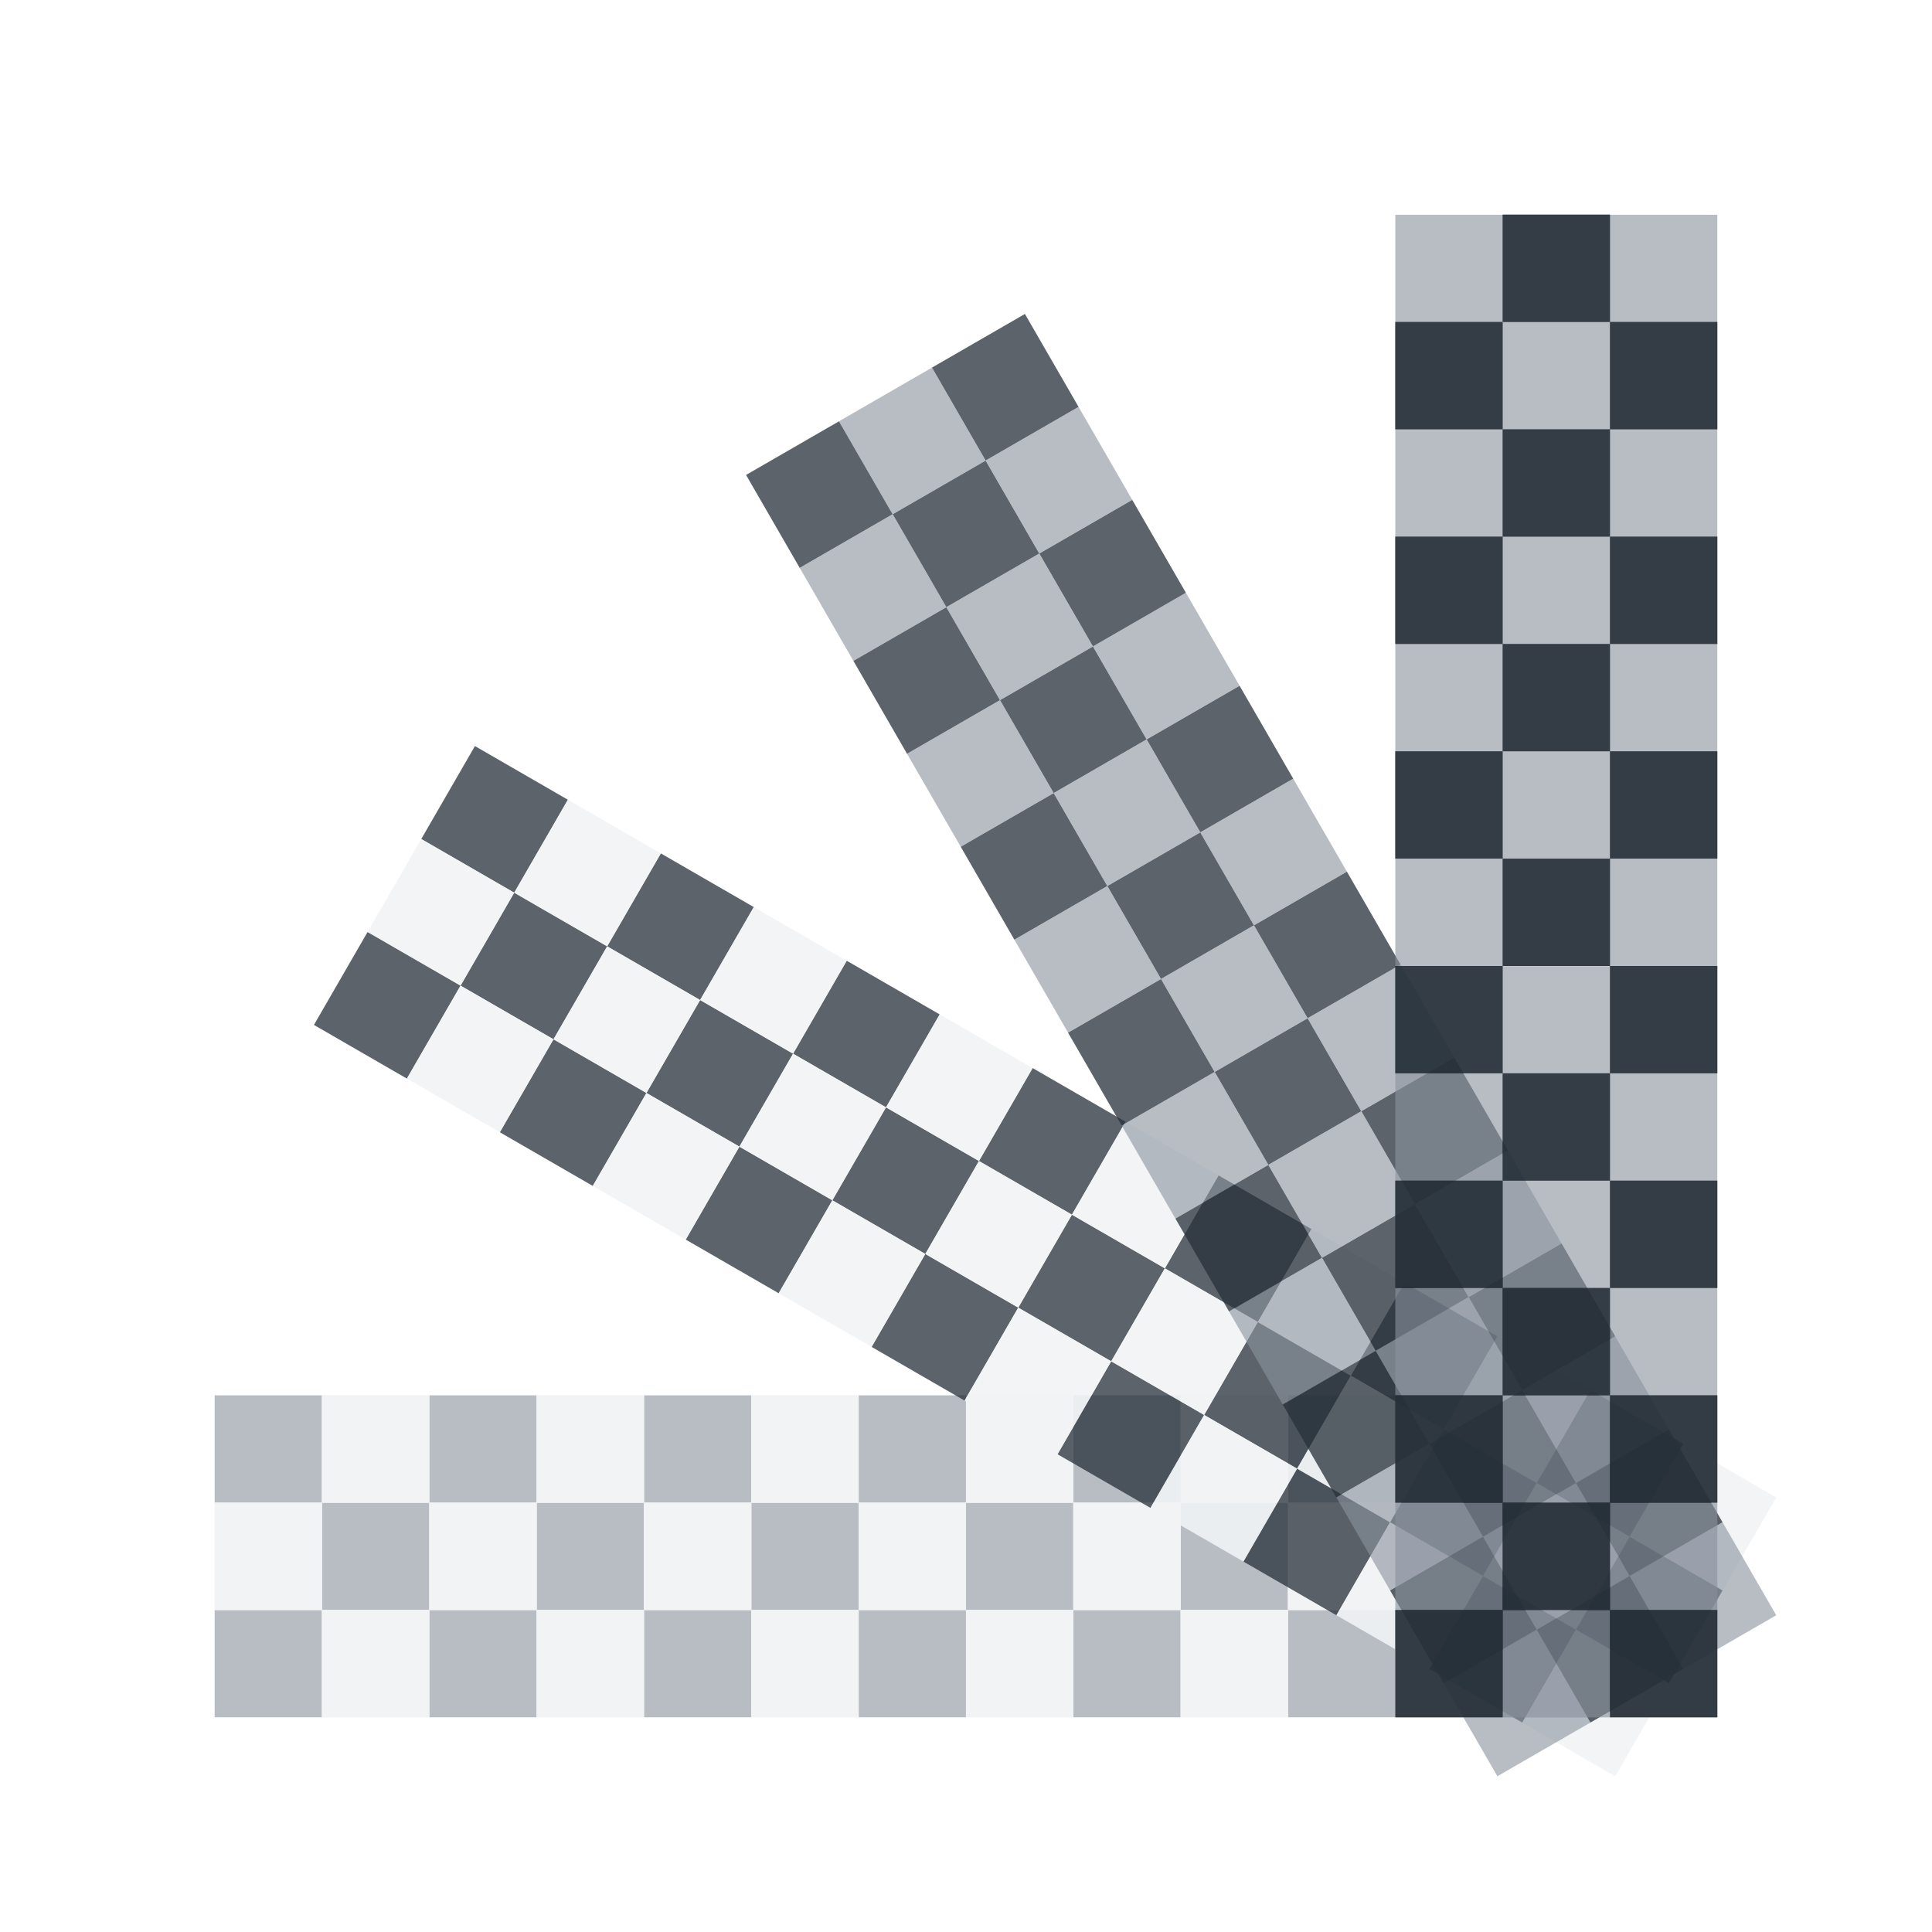
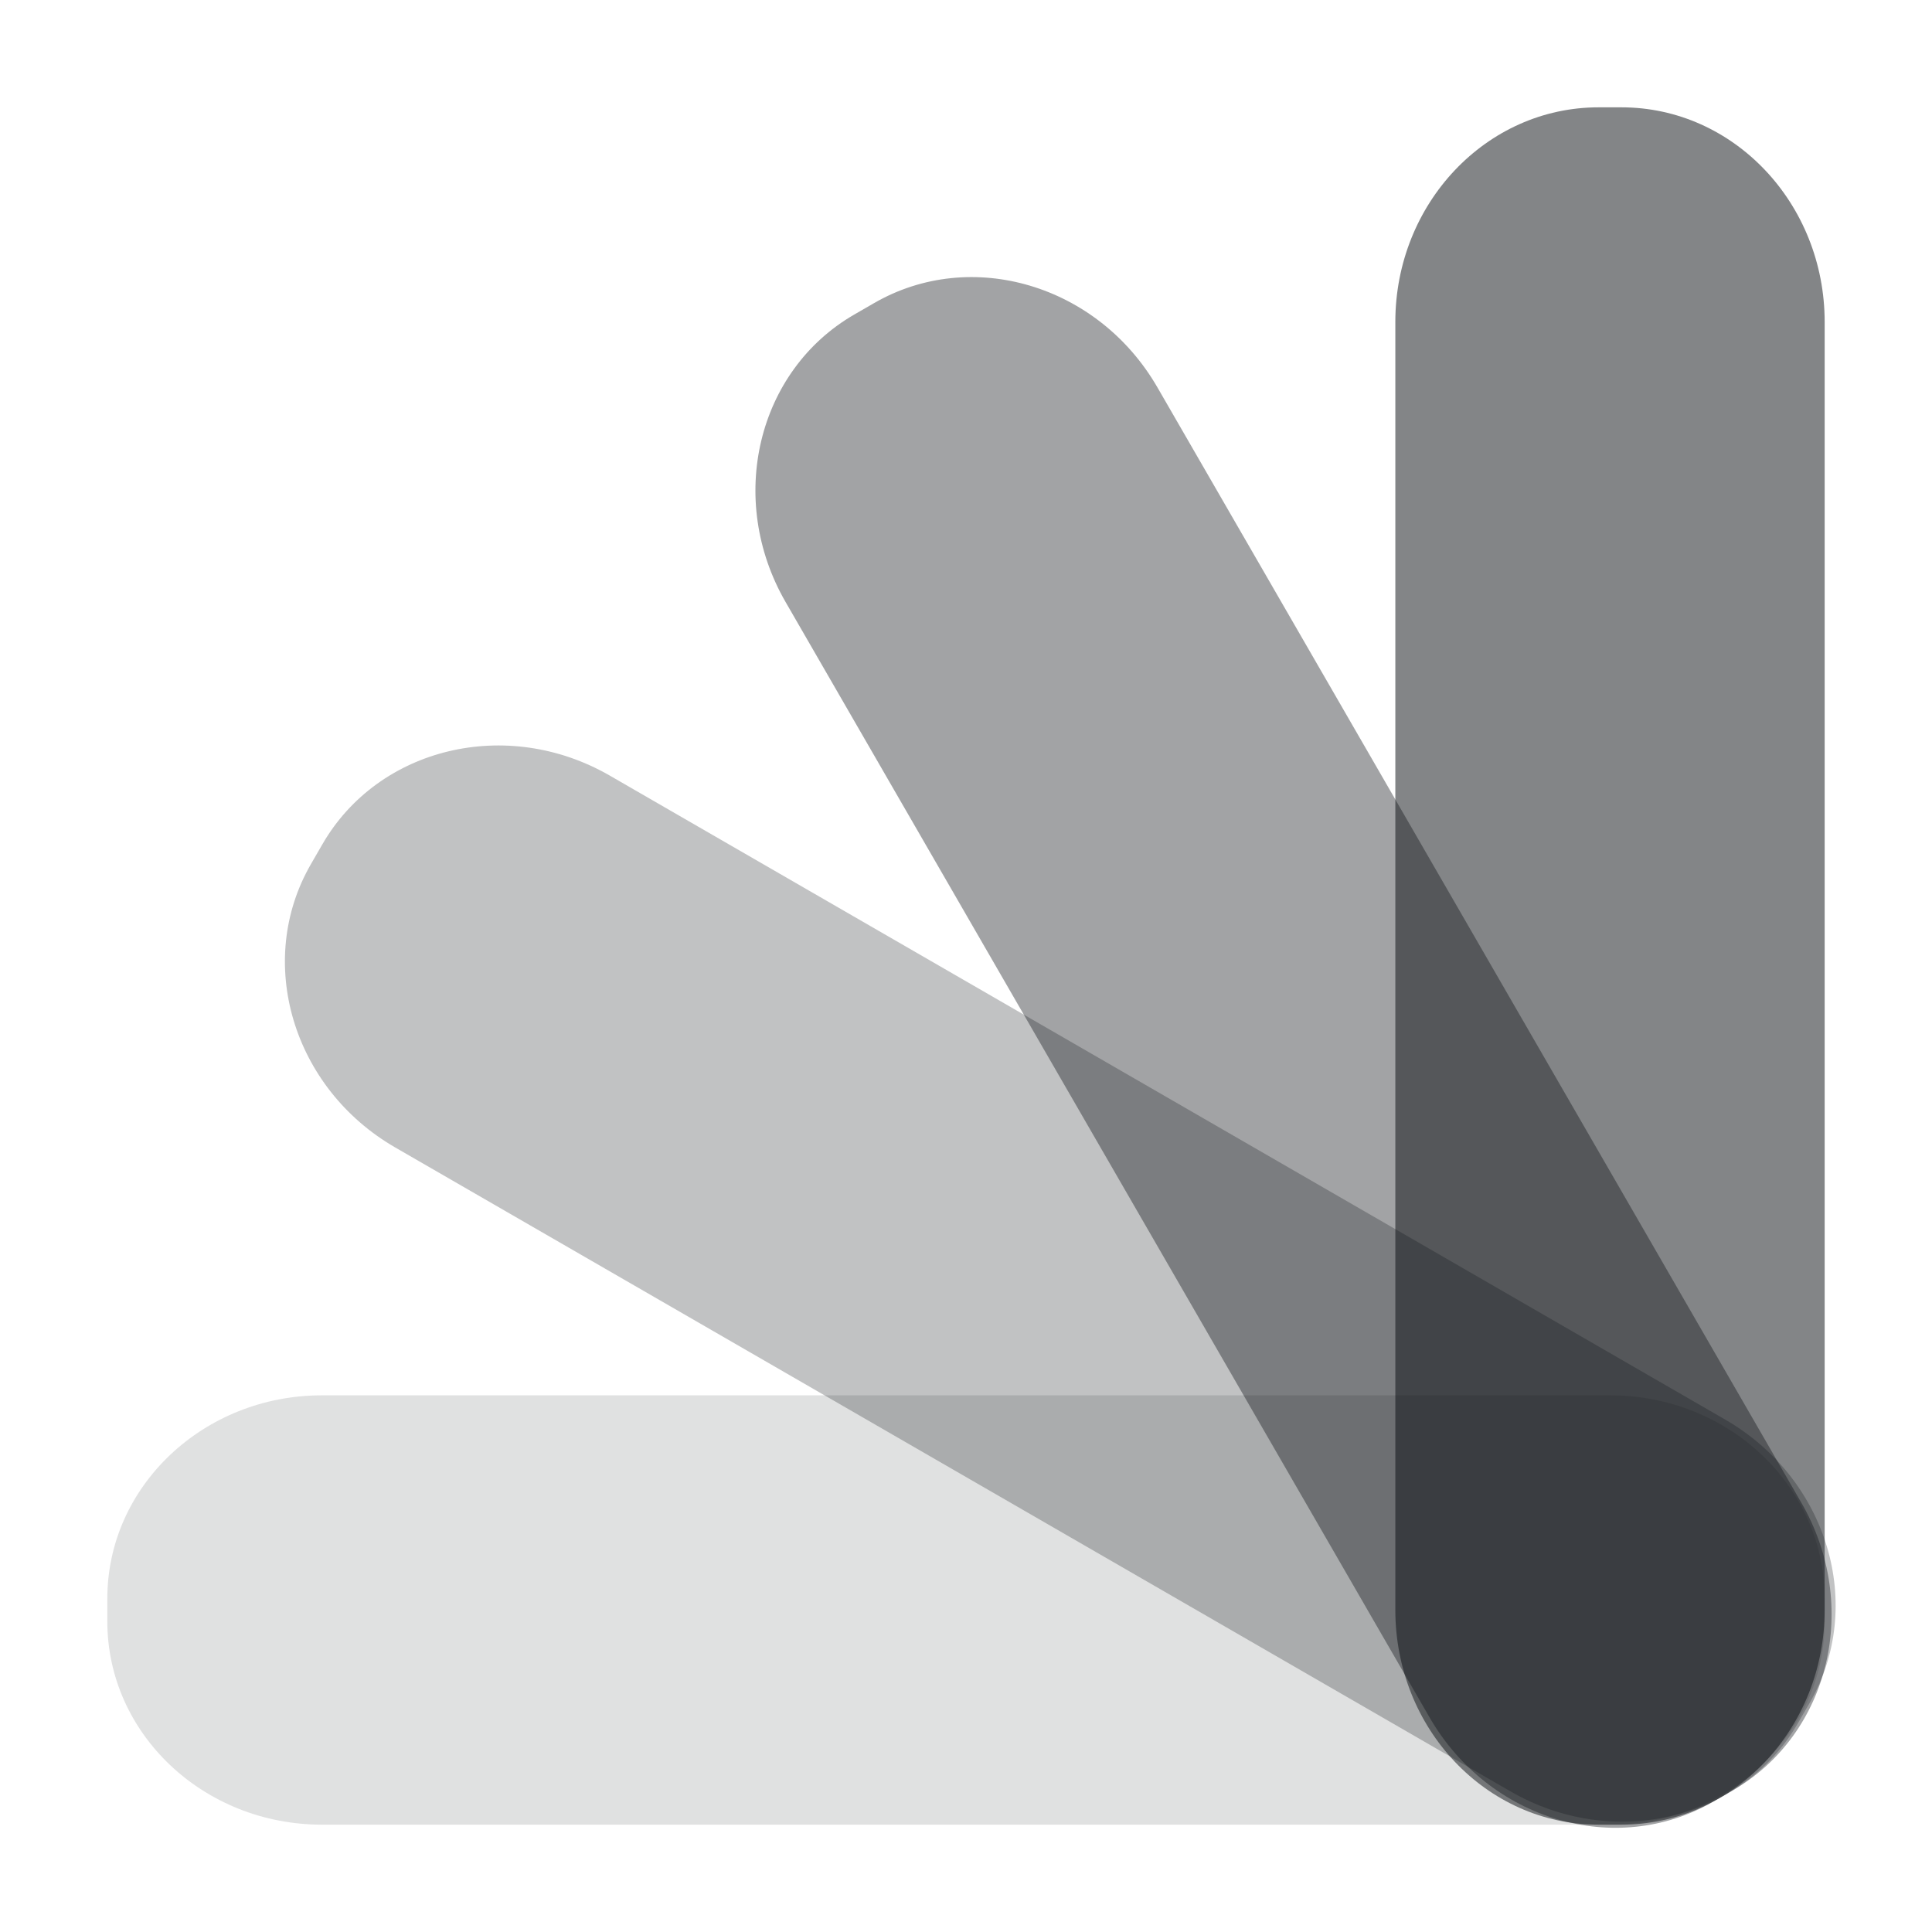
- <svg xmlns="http://www.w3.org/2000/svg" version="1.1" id="svg13094" height="18" width="18">
-   <defs id="defs13096" />
-   <g id="layer1" transform="translate(9368.675,-1544.561)">
-     <path style="color:#000000;fill:#8a929e;fill-opacity:0.609;fill-rule:nonzero;stroke:none;stroke-width:1;marker:none;visibility:visible;display:inline;overflow:visible;enable-background:accumulate" d="m -9367.675,1559.561 1,0 0,-1 -1,0 0,1 z m 1,-1 1,0 0,-1 -1,0 0,1 z m 0,-1 0,-1 -1,0 0,1 1,0 z m 1,0 1,0 0,-1 -1,0 0,1 z m 1,0 0,1 1,0 0,-1 -1,0 z m 1,0 1,0 0,-1 -1,0 0,1 z m 1,0 0,1 1,0 0,-1 -1,0 z m 1,0 1,0 0,-1 -1,0 0,1 z m 1,0 0,1 1,0 0,-1 -1,0 z m 1,0 1,0 0,-1 -1,0 0,1 z m 1,0 0,1 1,0 0,-1 -1,0 z m 1,0 1,0 0,-1 -1,0 0,1 z m 1,0 0,1 1,0 0,-1 -1,0 z m 1,0 1,0 0,-1 -1,0 0,1 z m 1,0 0,1 1,0 0,-1 -1,0 z m 0,1 -1,0 0,1 1,0 0,-1 z m -2,0 -1,0 0,1 1,0 0,-1 z m -2,0 -1,0 0,1 1,0 0,-1 z m -2,0 -1,0 0,1 1,0 0,-1 z m -2,0 -1,0 0,1 1,0 0,-1 z m -2,0 -1,0 0,1 1,0 0,-1 z" id="path6626" transform="translate(1,1)" />
-     <path style="color:#000000;fill:#f1f3f5;fill-opacity:0.903;fill-rule:nonzero;stroke:none;stroke-width:2;marker:none;visibility:visible;display:inline;overflow:visible;enable-background:accumulate" d="m -9353.675,1559.561 -1,0 0,-1 1,0 0,1 z m -1,-1 -1,0 0,-1 1,0 0,1 z m 0,-1 0,-1 1,0 0,1 -1,0 z m -1,0 -1,0 0,-1 1,0 0,1 z m -1,0 0,1 -1,0 0,-1 1,0 z m -1,0 -1,0 0,-1 1,0 0,1 z m -1,0 0,1 -1,0 0,-1 1,0 z m -1,0 -1,0 0,-1 1,0 0,1 z m -1,0 0,1 -1,0 0,-1 1,0 z m -1,0 -1,0 0,-1 1,0 0,1 z m -1,0 0,1 -1,0 0,-1 1,0 z m -1,0 -1,0 0,-1 1,0 0,1 z m -1,0 0,1 -1,0 0,-1 1,0 z m -1,0 -1,0 0,-1 1,0 0,1 z m -1,0 0,1 -1,0 0,-1 1,0 z m 0,1 1,0 0,1 -1,0 0,-1 z m 2,0 1,0 0,1 -1,0 0,-1 z m 2,0 1,0 0,1 -1,0 0,-1 z m 2,0 1,0 0,1 -1,0 0,-1 z m 2,0 1,0 0,1 -1,0 0,-1 z m 2,0 1,0 0,1 -1,0 0,-1 z" id="path6726" transform="translate(1,1)" />
-     <path id="path6565" d="m -9353.675,1559.561 -1,0 0,-1 1,0 0,1 z m -1,-1 -1,0 0,-1 1,0 0,1 z m 0,-1 0,-1 1,0 0,1 -1,0 z m -1,0 -1,0 0,-1 1,0 0,1 z m -1,0 0,1 -1,0 0,-1 1,0 z m -1,0 -1,0 0,-1 1,0 0,1 z m -1,0 0,1 -1,0 0,-1 1,0 z m -1,0 -1,0 0,-1 1,0 0,1 z m -1,0 0,1 -1,0 0,-1 1,0 z m -1,0 -1,0 0,-1 1,0 0,1 z m -1,0 0,1 -1,0 0,-1 1,0 z m -1,0 -1,0 0,-1 1,0 0,1 z m -1,0 0,1 -1,0 0,-1 1,0 z m -1,0 -1,0 0,-1 1,0 0,1 z m -1,0 0,1 -1,0 0,-1 1,0 z m 0,1 1,0 0,1 -1,0 0,-1 z m 2,0 1,0 0,1 -1,0 0,-1 z m 2,0 1,0 0,1 -1,0 0,-1 z m 2,0 1,0 0,1 -1,0 0,-1 z m 2,0 1,0 0,1 -1,0 0,-1 z m 2,0 1,0 0,1 -1,0 0,-1 z" style="color:#000000;fill:#f1f3f5;fill-opacity:0.903;fill-rule:nonzero;stroke:none;stroke-width:2;marker:none;visibility:visible;display:inline;overflow:visible;enable-background:accumulate" transform="translate(1,1)" />
-     <path id="path6658" d="m -9366.75,1553.11 0.866,0.5 0.5,-0.866 -0.866,-0.5 -0.5,0.866 z m 1.366,-0.366 0.866,0.5 0.5,-0.866 -0.866,-0.5 -0.5,0.866 z m 0.5,-0.866 0.5,-0.866 -0.866,-0.5 -0.5,0.866 0.866,0.5 z m 0.866,0.5 0.866,0.5 0.5,-0.866 -0.866,-0.5 -0.5,0.866 z m 0.866,0.5 -0.5,0.866 0.866,0.5 0.5,-0.866 -0.866,-0.5 z m 0.866,0.5 0.866,0.5 0.5,-0.866 -0.866,-0.5 -0.5,0.866 z m 0.866,0.5 -0.5,0.866 0.866,0.5 0.5,-0.866 -0.866,-0.5 z m 0.866,0.5 0.866,0.5 0.5,-0.866 -0.866,-0.5 -0.5,0.866 z m 0.866,0.5 -0.5,0.866 0.866,0.5 0.5,-0.866 -0.866,-0.5 z m 0.866,0.5 0.866,0.5 0.5,-0.866 -0.866,-0.5 -0.5,0.866 z m 0.866,0.5 -0.5,0.866 0.866,0.5 0.5,-0.866 -0.866,-0.5 z m 0.866,0.5 0.866,0.5 0.5,-0.866 -0.866,-0.5 -0.5,0.866 z m 0.866,0.5 -0.5,0.866 0.866,0.5 0.5,-0.866 -0.866,-0.5 z m 0.866,0.5 0.866,0.5 0.5,-0.866 -0.866,-0.5 -0.5,0.866 z m 0.866,0.5 -0.5,0.866 0.866,0.5 0.5,-0.866 -0.866,-0.5 z m -0.5,0.866 -0.866,-0.5 -0.5,0.866 0.866,0.5 0.5,-0.866 z m -1.732,-1 -0.866,-0.5 -0.5,0.866 0.866,0.5 0.5,-0.866 z m -1.732,-1 -0.866,-0.5 -0.5,0.866 0.866,0.5 0.5,-0.866 z m -1.732,-1 -0.866,-0.5 -0.5,0.866 0.866,0.5 0.5,-0.866 z m -1.732,-1 -0.866,-0.5 -0.5,0.866 0.866,0.5 0.5,-0.866 z m -1.732,-1 -0.866,-0.5 -0.5,0.866 0.866,0.5 0.5,-0.866 z" style="color:#000000;fill:#27303a;fill-opacity:0.753;fill-rule:nonzero;stroke:none;stroke-width:0.077;marker:none;visibility:visible;display:inline;overflow:visible;enable-background:accumulate" transform="translate(1,1)" />
-     <path style="color:#000000;fill:#f1f3f5;fill-opacity:0.903;fill-rule:nonzero;stroke:none;stroke-width:2;marker:none;visibility:visible;display:inline;overflow:visible;enable-background:accumulate" d="m -9354.626,1560.11 -0.866,-0.5 0.5,-0.866 0.866,0.5 -0.5,0.866 z m -0.366,-1.366 -0.866,-0.5 0.5,-0.866 0.866,0.5 -0.5,0.866 z m 0.5,-0.866 0.5,-0.866 0.866,0.5 -0.5,0.866 -0.866,-0.5 z m -0.866,-0.5 -0.866,-0.5 0.5,-0.866 0.866,0.5 -0.5,0.866 z m -0.866,-0.5 -0.5,0.866 -0.866,-0.5 0.5,-0.866 0.866,0.5 z m -0.866,-0.5 -0.866,-0.5 0.5,-0.866 0.866,0.5 -0.5,0.866 z m -0.866,-0.5 -0.5,0.866 -0.866,-0.5 0.5,-0.866 0.866,0.5 z m -0.866,-0.5 -0.866,-0.5 0.5,-0.866 0.866,0.5 -0.5,0.866 z m -0.866,-0.5 -0.5,0.866 -0.866,-0.5 0.5,-0.866 0.866,0.5 z m -0.866,-0.5 -0.866,-0.5 0.5,-0.866 0.866,0.5 -0.5,0.866 z m -0.866,-0.5 -0.5,0.866 -0.866,-0.5 0.5,-0.866 0.866,0.5 z m -0.866,-0.5 -0.866,-0.5 0.5,-0.866 0.866,0.5 -0.5,0.866 z m -0.866,-0.5 -0.5,0.866 -0.866,-0.5 0.5,-0.866 0.866,0.5 z m -0.866,-0.5 -0.866,-0.5 0.5,-0.866 0.866,0.5 -0.5,0.866 z m -0.866,-0.5 -0.5,0.866 -0.866,-0.5 0.5,-0.866 0.866,0.5 z m -0.5,0.866 0.866,0.5 -0.5,0.866 -0.866,-0.5 0.5,-0.866 z m 1.732,1 0.866,0.5 -0.5,0.866 -0.866,-0.5 0.5,-0.866 z m 1.732,1 0.866,0.5 -0.5,0.866 -0.866,-0.5 0.5,-0.866 z m 1.732,1 0.866,0.5 -0.5,0.866 -0.866,-0.5 0.5,-0.866 z m 1.732,1 0.866,0.5 -0.5,0.866 -0.866,-0.5 0.5,-0.866 z m 1.732,1 0.866,0.5 -0.5,0.866 -0.866,-0.5 0.5,-0.866 z" id="path6660" transform="translate(1,1)" />
-     <path style="color:#000000;fill:#27303a;fill-opacity:0.753;fill-rule:nonzero;stroke:none;stroke-width:0.077;marker:none;visibility:visible;display:inline;overflow:visible;enable-background:accumulate" d="m -9362.724,1547.986 0.5,0.866 0.866,-0.5 -0.5,-0.866 -0.866,0.5 z m 1.366,0.366 0.5,0.866 0.866,-0.5 -0.5,-0.866 -0.866,0.5 z m 0.866,-0.5 0.866,-0.5 -0.5,-0.866 -0.866,0.5 0.5,0.866 z m 0.5,0.866 0.5,0.866 0.866,-0.5 -0.5,-0.866 -0.866,0.5 z m 0.5,0.866 -0.866,0.5 0.5,0.866 0.866,-0.5 -0.5,-0.866 z m 0.5,0.866 0.5,0.866 0.866,-0.5 -0.5,-0.866 -0.866,0.5 z m 0.5,0.866 -0.866,0.5 0.5,0.866 0.866,-0.5 -0.5,-0.866 z m 0.5,0.866 0.5,0.866 0.866,-0.5 -0.5,-0.866 -0.866,0.5 z m 0.5,0.866 -0.866,0.5 0.5,0.866 0.866,-0.5 -0.5,-0.866 z m 0.5,0.866 0.5,0.866 0.866,-0.5 -0.5,-0.866 -0.866,0.5 z m 0.5,0.866 -0.866,0.5 0.5,0.866 0.866,-0.5 -0.5,-0.866 z m 0.5,0.866 0.5,0.866 0.866,-0.5 -0.5,-0.866 -0.866,0.5 z m 0.5,0.866 -0.866,0.5 0.5,0.866 0.866,-0.5 -0.5,-0.866 z m 0.5,0.866 0.5,0.866 0.866,-0.5 -0.5,-0.866 -0.866,0.5 z m 0.5,0.866 -0.866,0.5 0.5,0.866 0.866,-0.5 -0.5,-0.866 z m -0.866,0.5 -0.5,-0.866 -0.866,0.5 0.5,0.866 0.866,-0.5 z m -1,-1.732 -0.5,-0.866 -0.866,0.5 0.5,0.866 0.866,-0.5 z m -1,-1.732 -0.5,-0.866 -0.866,0.5 0.5,0.866 0.866,-0.5 z m -1,-1.732 -0.5,-0.866 -0.866,0.5 0.5,0.866 0.866,-0.5 z m -1,-1.732 -0.5,-0.866 -0.866,0.5 0.5,0.866 0.866,-0.5 z m -1,-1.732 -0.5,-0.866 -0.866,0.5 0.5,0.866 0.866,-0.5 z" id="path6590" transform="translate(1,1)" />
-     <path id="path6563" d="m -9355.724,1560.11 -0.5,-0.866 0.866,-0.5 0.5,0.866 -0.866,0.5 z m 0.366,-1.366 -0.5,-0.866 0.866,-0.5 0.5,0.866 -0.866,0.5 z m 0.866,-0.5 0.866,-0.5 0.5,0.866 -0.866,0.5 -0.5,-0.866 z m -0.5,-0.866 -0.5,-0.866 0.866,-0.5 0.5,0.866 -0.866,0.5 z m -0.5,-0.866 -0.866,0.5 -0.5,-0.866 0.866,-0.5 0.5,0.866 z m -0.5,-0.866 -0.5,-0.866 0.866,-0.5 0.5,0.866 -0.866,0.5 z m -0.5,-0.866 -0.866,0.5 -0.5,-0.866 0.866,-0.5 0.5,0.866 z m -0.5,-0.866 -0.5,-0.866 0.866,-0.5 0.5,0.866 -0.866,0.5 z m -0.5,-0.866 -0.866,0.5 -0.5,-0.866 0.866,-0.5 0.5,0.866 z m -0.5,-0.866 -0.5,-0.866 0.866,-0.5 0.5,0.866 -0.866,0.5 z m -0.5,-0.866 -0.866,0.5 -0.5,-0.866 0.866,-0.5 0.5,0.866 z m -0.5,-0.866 -0.5,-0.866 0.866,-0.5 0.5,0.866 -0.866,0.5 z m -0.5,-0.866 -0.866,0.5 -0.5,-0.866 0.866,-0.5 0.5,0.866 z m -0.5,-0.866 -0.5,-0.866 0.866,-0.5 0.5,0.866 -0.866,0.5 z m -0.5,-0.866 -0.866,0.5 -0.5,-0.866 0.866,-0.5 0.5,0.866 z m -0.866,0.5 0.5,0.866 -0.866,0.5 -0.5,-0.866 0.866,-0.5 z m 1,1.732 0.5,0.866 -0.866,0.5 -0.5,-0.866 0.866,-0.5 z m 1,1.732 0.5,0.866 -0.866,0.5 -0.5,-0.866 0.866,-0.5 z m 1,1.732 0.5,0.866 -0.866,0.5 -0.5,-0.866 0.866,-0.5 z m 1,1.732 0.5,0.866 -0.866,0.5 -0.5,-0.866 0.866,-0.5 z m 1,1.732 0.5,0.866 -0.866,0.5 -0.5,-0.866 0.866,-0.5 z" style="color:#000000;fill:#8a929e;fill-opacity:0.609;fill-rule:nonzero;stroke:none;stroke-width:1;marker:none;visibility:visible;display:inline;overflow:visible;enable-background:accumulate" transform="translate(1,1)" />
-     <path id="path6683" d="m -9356.675,1545.562 0,1 1,0 0,-1 -1,0 z m 1,1 0,1 1,0 0,-1 -1,0 z m 1,0 1,0 0,-1 -1,0 0,1 z m 0,1 0,1 1,0 0,-1 -1,0 z m 0,1 -1,0 0,1 1,0 0,-1 z m 0,1 0,1 1,0 0,-1 -1,0 z m 0,1 -1,0 0,1 1,0 0,-1 z m 0,1 0,1 1,0 0,-1 -1,0 z m 0,1 -1,0 0,1 1,0 0,-1 z m 0,1 0,1 1,0 0,-1 -1,0 z m 0,1 -1,0 0,1 1,0 0,-1 z m 0,1 0,1 1,0 0,-1 -1,0 z m 0,1 -1,0 0,1 1,0 0,-1 z m 0,1 0,1 1,0 0,-1 -1,0 z m 0,1 -1,0 0,1 1,0 0,-1 z m -1,0 0,-1 -1,0 0,1 1,0 z m 0,-2 0,-1 -1,0 0,1 1,0 z m 0,-2 0,-1 -1,0 0,1 1,0 z m 0,-2 0,-1 -1,0 0,1 1,0 z m 0,-2 0,-1 -1,0 0,1 1,0 z m 0,-2 0,-1 -1,0 0,1 1,0 z" style="color:#000000;fill:#8a929e;fill-opacity:0.609;fill-rule:nonzero;stroke:none;stroke-width:1;marker:none;visibility:visible;display:inline;overflow:visible;enable-background:accumulate" transform="translate(1,1)" />
-     <path style="color:#000000;fill:#27303a;fill-opacity:0.753;fill-rule:nonzero;stroke:none;stroke-width:0.077;marker:none;visibility:visible;display:inline;overflow:visible;enable-background:accumulate" d="m -9356.675,1559.561 0,-1 1,0 0,1 -1,0 z m 1,-1 0,-1 1,0 0,1 -1,0 z m 1,0 1,0 0,1 -1,0 0,-1 z m 0,-1 0,-1 1,0 0,1 -1,0 z m 0,-1 -1,0 0,-1 1,0 0,1 z m 0,-1 0,-1 1,0 0,1 -1,0 z m 0,-1 -1,0 0,-1 1,0 0,1 z m 0,-1 0,-1 1,0 0,1 -1,0 z m 0,-1 -1,0 0,-1 1,0 0,1 z m 0,-1 0,-1 1,0 0,1 -1,0 z m 0,-1 -1,0 0,-1 1,0 0,1 z m 0,-1 0,-1 1,0 0,1 -1,0 z m 0,-1 -1,0 0,-1 1,0 0,1 z m 0,-1 0,-1 1,0 0,1 -1,0 z m 0,-1 -1,0 0,-1 1,0 0,1 z m -1,0 0,1 -1,0 0,-1 1,0 z m 0,2 0,1 -1,0 0,-1 1,0 z m 0,2 0,1 -1,0 0,-1 1,0 z m 0,2 0,1 -1,0 0,-1 1,0 z m 0,2 0,1 -1,0 0,-1 1,0 z m 0,2 0,1 -1,0 0,-1 1,0 z" id="path6724" transform="translate(1,1)" />
-     <path id="rect6524" d="m -9356.675,1559.561 0,-1 1,0 0,1 -1,0 z m 1,-1 0,-1 1,0 0,1 -1,0 z m 1,0 1,0 0,1 -1,0 0,-1 z m 0,-1 0,-1 1,0 0,1 -1,0 z m 0,-1 -1,0 0,-1 1,0 0,1 z m 0,-1 0,-1 1,0 0,1 -1,0 z m 0,-1 -1,0 0,-1 1,0 0,1 z m 0,-1 0,-1 1,0 0,1 -1,0 z m 0,-1 -1,0 0,-1 1,0 0,1 z m 0,-1 0,-1 1,0 0,1 -1,0 z m 0,-1 -1,0 0,-1 1,0 0,1 z m 0,-1 0,-1 1,0 0,1 -1,0 z m 0,-1 -1,0 0,-1 1,0 0,1 z m 0,-1 0,-1 1,0 0,1 -1,0 z m 0,-1 -1,0 0,-1 1,0 0,1 z m -1,0 0,1 -1,0 0,-1 1,0 z m 0,2 0,1 -1,0 0,-1 1,0 z m 0,2 0,1 -1,0 0,-1 1,0 z m 0,2 0,1 -1,0 0,-1 1,0 z m 0,2 0,1 -1,0 0,-1 1,0 z m 0,2 0,1 -1,0 0,-1 1,0 z" style="color:#000000;fill:#27303a;fill-opacity:0.753;fill-rule:nonzero;stroke:none;stroke-width:0.077;marker:none;visibility:visible;display:inline;overflow:visible;enable-background:accumulate" transform="translate(1,1)" />
+ <svg xmlns="http://www.w3.org/2000/svg" id="c" width="18" height="18" version="1.1">
+   <defs id="a">
+     <style id="current-color-scheme" type="text/css">.ColorScheme-Text {
+ 			color:#090d11;
+ 			}
+ 			.ColorScheme-Background{
+ 			color:#ffffff;
+ 			}</style>
+   </defs>
+   <g id="e" class="ColorScheme-Background" transform="translate(9365.7,-1539.6)" style="color:#ffffff;fill-opacity:.75;fill:currentColor">
+     <rect id="j" transform="rotate(-90)" x="-1556.6" y="-9364.7" width="4" height="16" rx="1.893" ry="2" />
+     <rect id="h" transform="rotate(-60)" x="-6023.6" y="-7334.6" width="4" height="16" rx="1.893" ry="2" style="opacity:.75" />
+     <rect id="i" transform="rotate(-30)" x="-8877.2" y="-3343" width="4" height="16" rx="1.893" ry="2" style="opacity:.5" />
+     <rect id="l" x="-9352.7" y="1540.6" width="4" height="16" rx="1.893" ry="2" style="opacity:.25" />
+   </g>
+   <g id="g" class="ColorScheme-Text" transform="translate(9365.7,-1539.6)" style="color:#090d11;fill-opacity:.5;fill:currentColor">
+     <rect id="d" transform="rotate(-90)" x="-1556.6" y="-9364.7" width="4" height="16" rx="1.893" ry="2" style="opacity:.25" />
+     <rect id="b" transform="rotate(-60)" x="-6023.6" y="-7334.6" width="4" height="16" rx="1.893" ry="2" style="opacity:.5" />
+     <rect id="k" transform="rotate(-30)" x="-8877.2" y="-3343" width="4" height="16" rx="1.893" ry="2" style="opacity:.75" />
+     <rect id="f" x="-9352.7" y="1540.6" width="4" height="16" rx="1.893" ry="2" />
  </g>
</svg>
